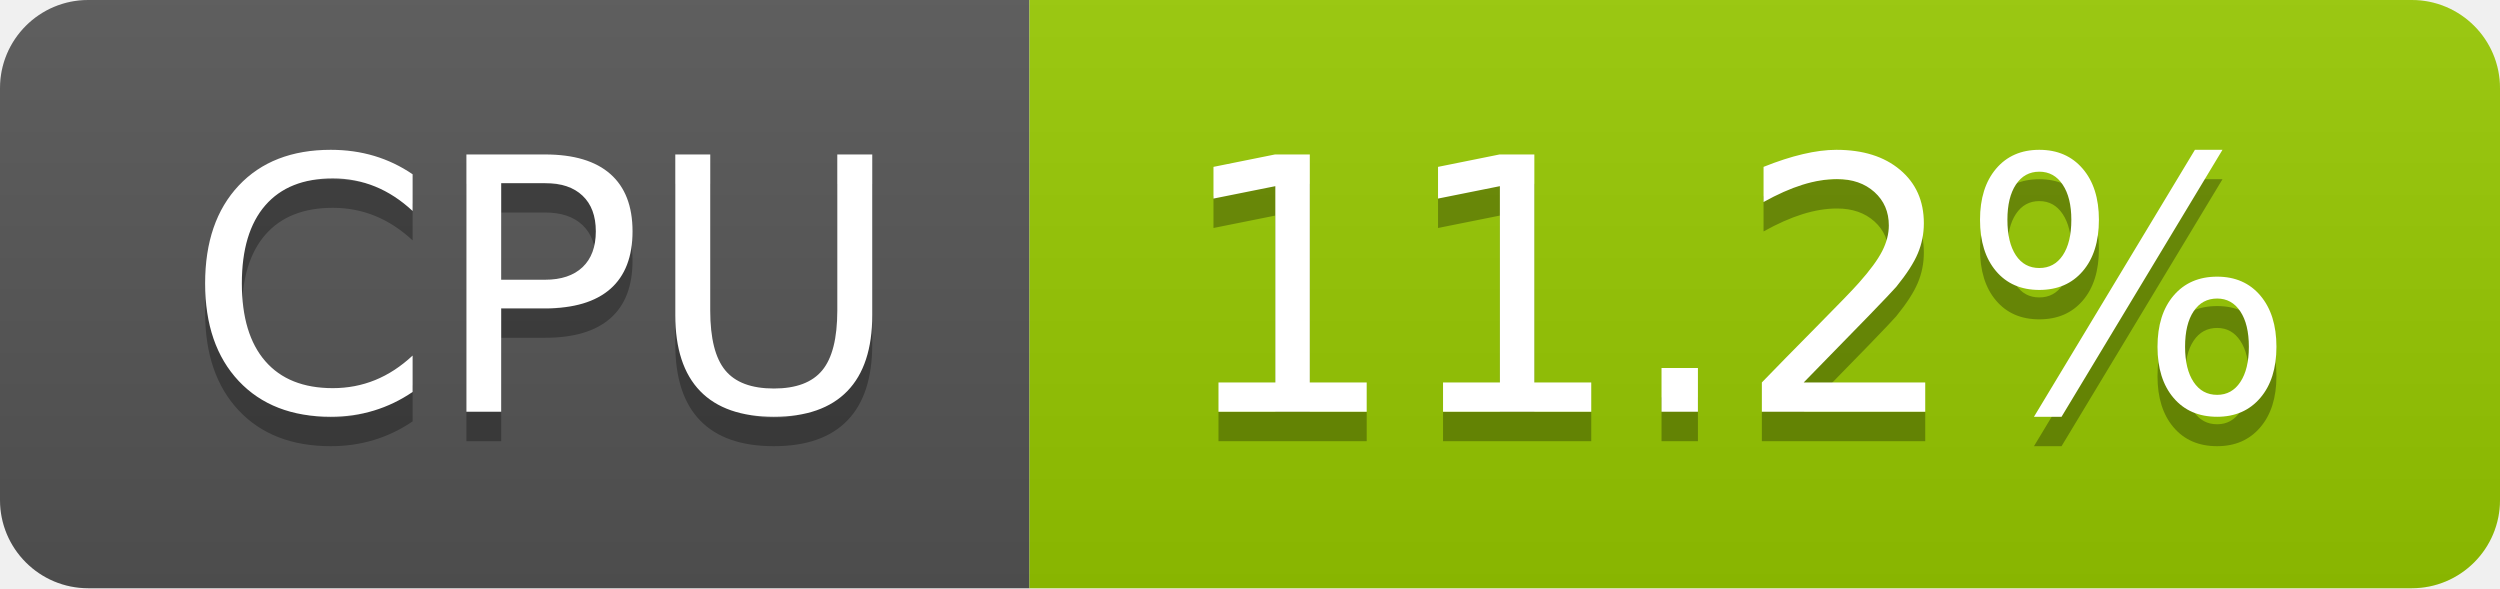
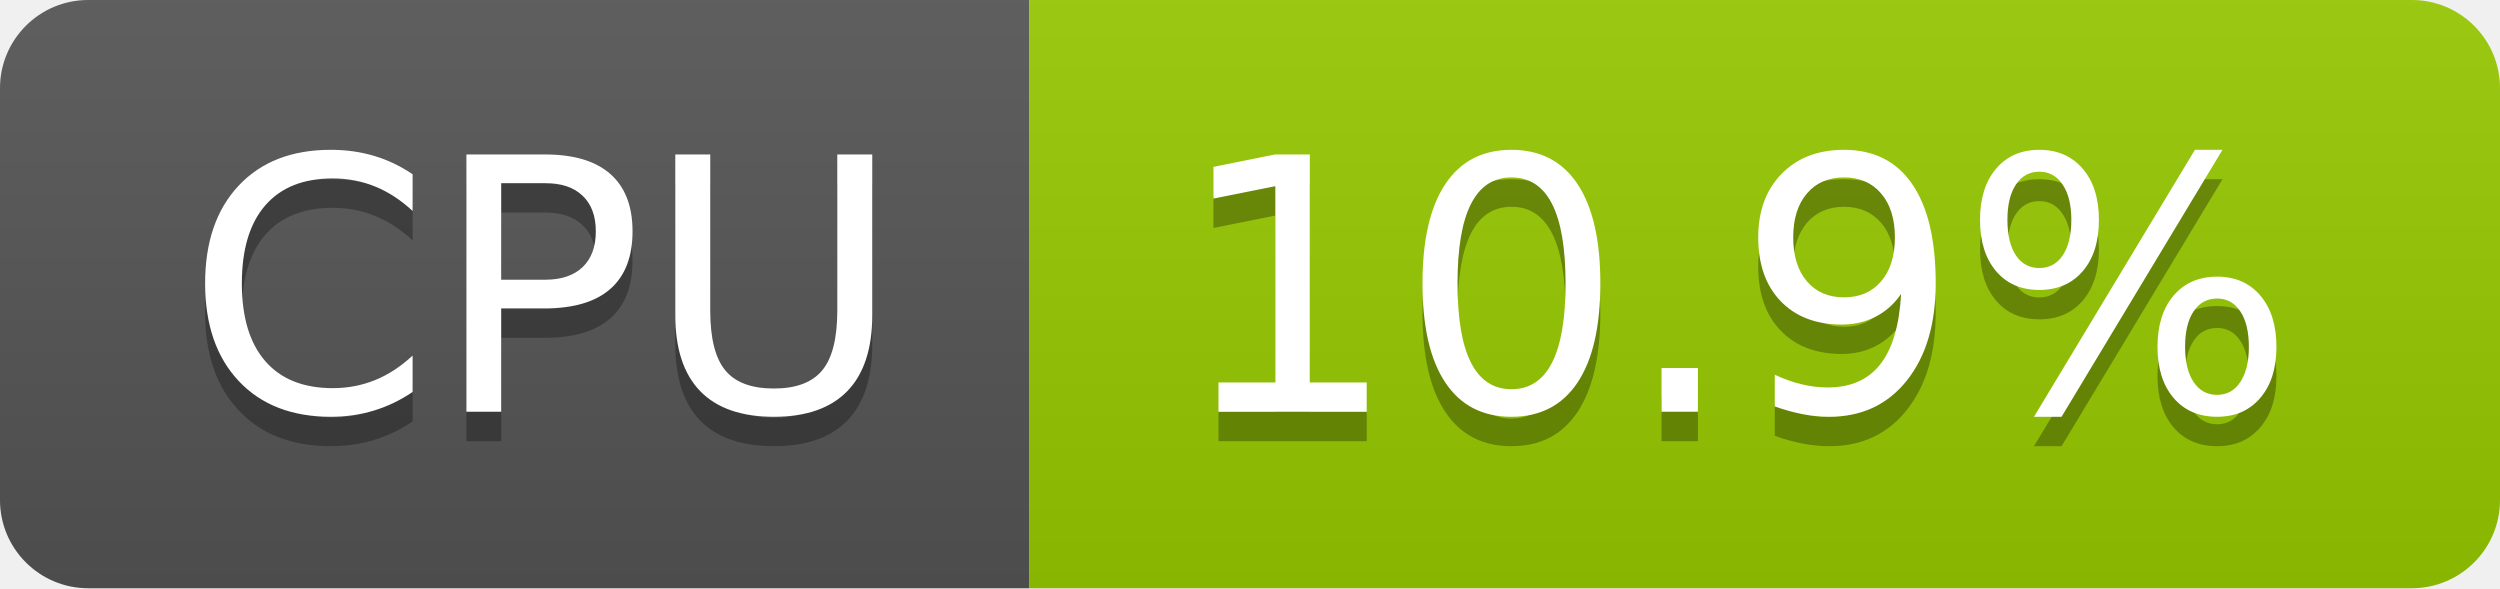
- <svg xmlns="http://www.w3.org/2000/svg" width="85" height="20" role="img" aria-label="CPU: 11.2%">
+ <svg xmlns="http://www.w3.org/2000/svg" width="85" height="20" role="img" aria-label="CPU: 10.9%">
  <linearGradient id="s" x2="0" y2="100%">
    <stop offset="0" stop-color="#bbb" stop-opacity=".1" />
    <stop offset="1" stop-opacity=".1" />
  </linearGradient>
  <clipPath id="r">
    <rect width="85" height="20" rx="3" fill="#fff" />
  </clipPath>
  <g clip-path="url(#r)">
    <rect width="35" height="20" fill="#555" />
    <rect x="35" width="50" height="20" fill="#97ca00" />
    <rect width="85" height="20" fill="url(#s)" />
  </g>
  <g fill="#fff" text-anchor="middle" font-family="Verdana,Geneva,DejaVu Sans,sans-serif" text-rendering="geometricPrecision" font-size="120">
    <text aria-hidden="true" x="185" y="150" fill="#010101" fill-opacity=".3" transform="scale(.1)" textLength="247">CPU</text>
    <text x="185" y="140" transform="scale(.1)" fill="#fff" textLength="247">CPU</text>
-     <text aria-hidden="true" x="590" y="150" fill="#010101" fill-opacity=".3" transform="scale(.1)" textLength="390">11.2%</text>
-     <text x="590" y="140" transform="scale(.1)" fill="#fff" textLength="390">11.2%</text>
+     <text aria-hidden="true" x="590" y="150" fill="#010101" fill-opacity=".3" transform="scale(.1)" textLength="390">10.9%</text>
+     <text x="590" y="140" transform="scale(.1)" fill="#fff" textLength="390">10.9%</text>
  </g>
</svg>
